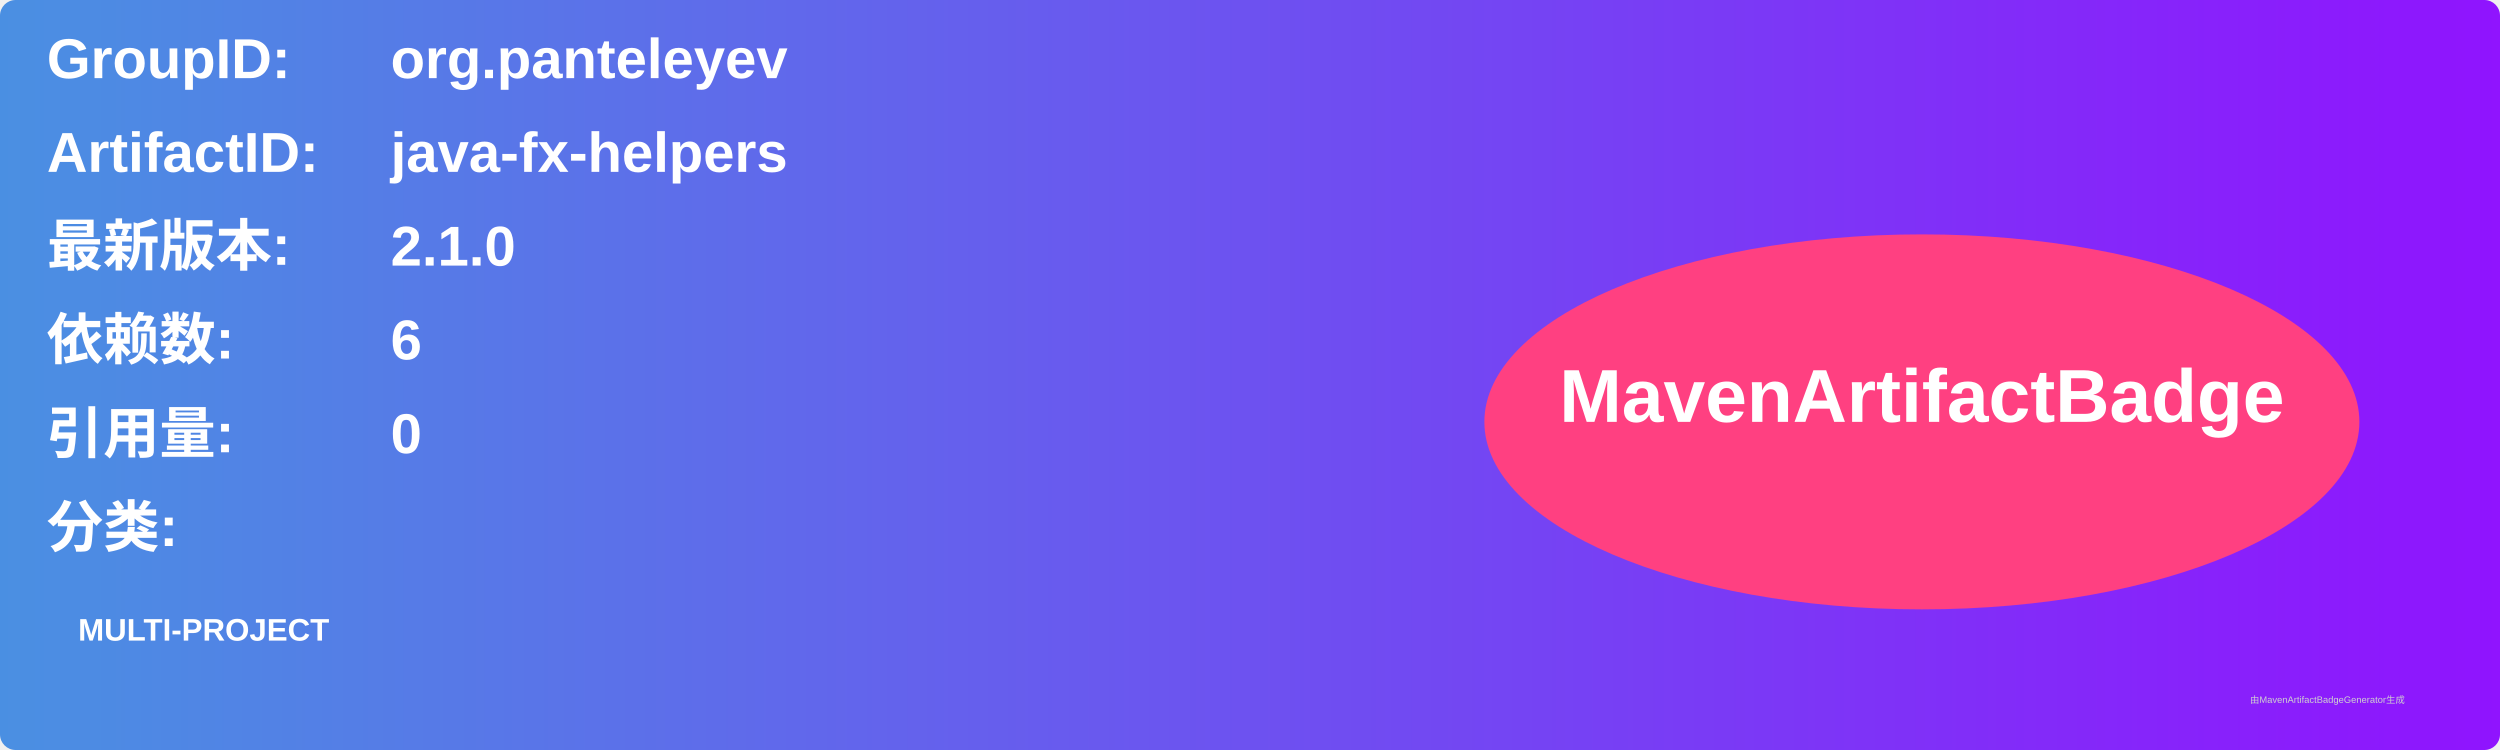
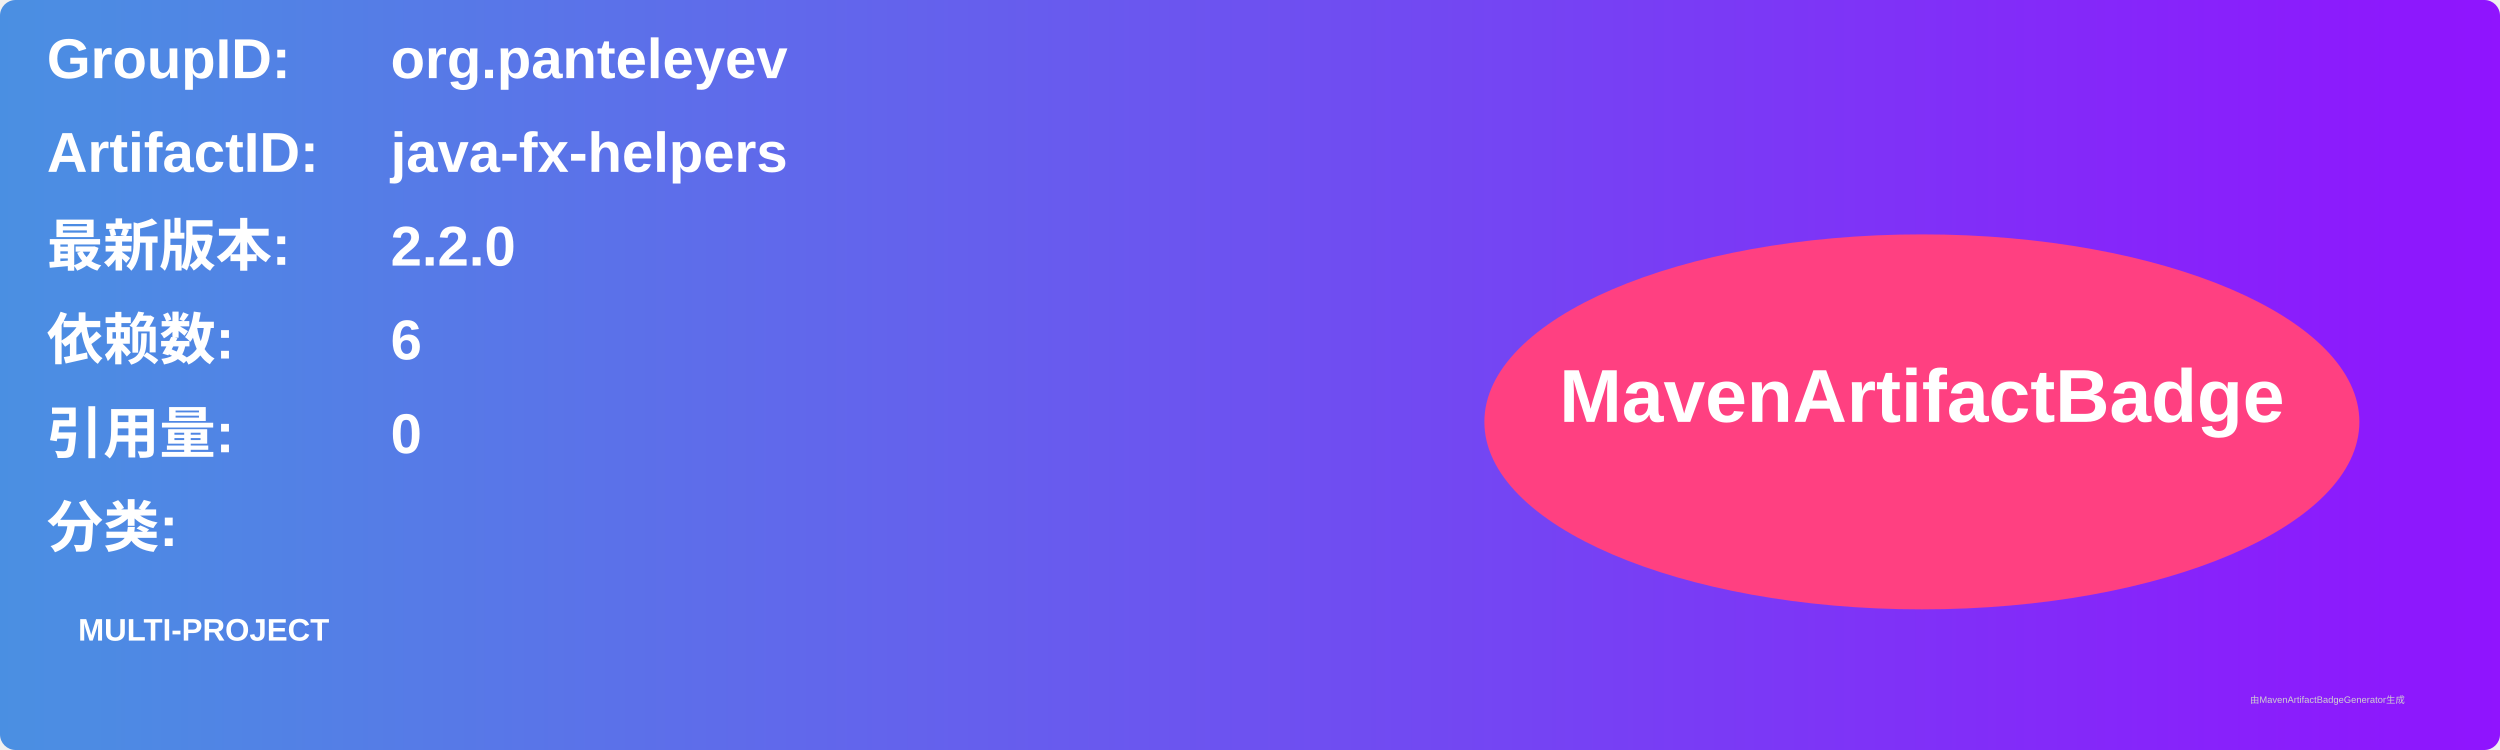
<svg xmlns="http://www.w3.org/2000/svg" width="800" height="240" viewBox="0 0 800 240">
  <linearGradient id="grad" x1="0%" y1="0%" x2="100%" y2="0%">
    <stop offset="0%" stop-color="#4a90e2" />
    <stop offset="100%" stop-color="#9013fe" />
  </linearGradient>
  <rect width="100%" height="100%" rx="5" ry="5" fill="url(#grad)" />
  <g transform="translate(15, 15)">
    <text x="0" y="10" font-family="Arial" font-size="18" fill="white" font-weight="bold" width="260">GroupID:</text>
    <text x="110" y="10" font-family="Arial" font-size="18" fill="white" font-weight="bold" width="460">org.panteleyev</text>
    <text x="0" y="40" font-family="Arial" font-size="18" fill="white" font-weight="bold" width="260">ArtifactID:</text>
    <text x="110" y="40" font-family="Arial" font-size="18" fill="white" font-weight="bold" width="460">java-fx-helpers</text>
    <text x="0" y="70" font-family="Arial" font-size="18" fill="white" font-weight="bold">最新版本:</text>
    <text x="110" y="70" font-family="Arial" font-size="18" fill="white" font-weight="bold">
-       <tspan font-weight="bold">2.1.0</tspan>
+       <tspan font-weight="bold">2.2.0</tspan>
    </text>
    <text x="0" y="100" font-family="Arial" font-size="18" fill="white" font-weight="bold">依赖数: </text>
    <text x="110" y="100" font-family="Arial" font-size="18" fill="white">
      <tspan font-weight="bold">6</tspan>
    </text>
    <text x="0" y="130" font-family="Arial" font-size="18" fill="white" font-weight="bold">引用量: </text>
    <text x="110" y="130" font-family="Arial" font-size="18" fill="white">
      <tspan font-weight="bold">0</tspan>
    </text>
    <text x="0" y="160" font-family="Arial" font-size="18" fill="white" font-weight="bold">分类:</text>
    <text x="10" y="190" font-family="Arial" font-size="10" fill="white">
      <tspan font-weight="bold">MULTI-PROJECT</tspan>
    </text>
    <ellipse cx="600" cy="120" rx="140" ry="60" fill="#ff4081" />
    <text x="600" y="120" text-anchor="middle" font-family="Arial" font-size="24" fill="white" font-weight="bold">MavenArtifactBadge</text>
  </g>
  <text x="720" y="225" font-family="Arial" font-size="3" fill="#d0d0d0">由MavenArtifactBadgeGenerator生成</text>
</svg>
